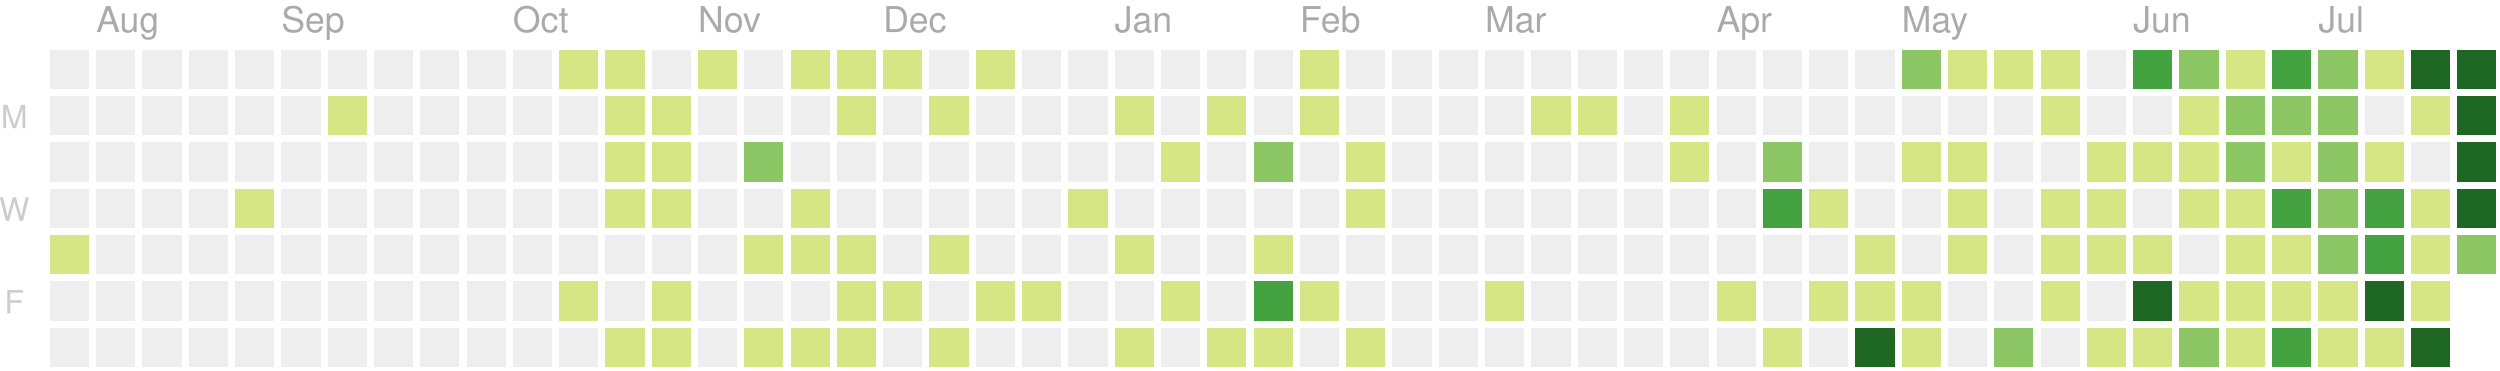
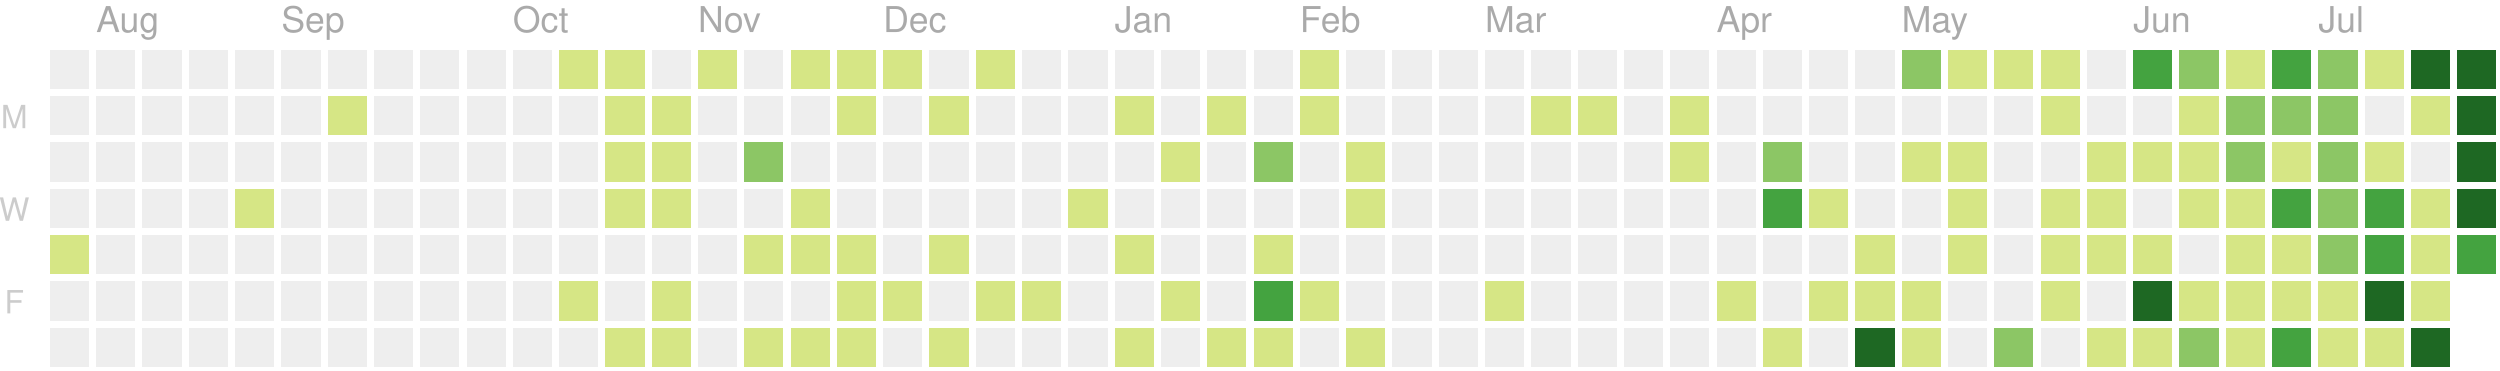
<svg xmlns="http://www.w3.org/2000/svg" version="1.1" width="702" height="104">
  <rect style="fill:#eeeeee;shape-rendering:crispedges;" data-score="0" data-date="2019-07-28" x="14" y="14" width="11" height="11" />
  <rect style="fill:#eeeeee;shape-rendering:crispedges;" data-score="0" data-date="2019-08-04" x="27" y="14" width="11" height="11" />
  <rect style="fill:#eeeeee;shape-rendering:crispedges;" data-score="0" data-date="2019-08-11" x="40" y="14" width="11" height="11" />
  <rect style="fill:#eeeeee;shape-rendering:crispedges;" data-score="0" data-date="2019-08-18" x="53" y="14" width="11" height="11" />
  <rect style="fill:#eeeeee;shape-rendering:crispedges;" data-score="0" data-date="2019-08-25" x="66" y="14" width="11" height="11" />
  <rect style="fill:#eeeeee;shape-rendering:crispedges;" data-score="0" data-date="2019-09-01" x="79" y="14" width="11" height="11" />
  <rect style="fill:#eeeeee;shape-rendering:crispedges;" data-score="0" data-date="2019-09-08" x="92" y="14" width="11" height="11" />
  <rect style="fill:#eeeeee;shape-rendering:crispedges;" data-score="0" data-date="2019-09-15" x="105" y="14" width="11" height="11" />
  <rect style="fill:#eeeeee;shape-rendering:crispedges;" data-score="0" data-date="2019-09-22" x="118" y="14" width="11" height="11" />
  <rect style="fill:#eeeeee;shape-rendering:crispedges;" data-score="0" data-date="2019-09-29" x="131" y="14" width="11" height="11" />
  <rect style="fill:#eeeeee;shape-rendering:crispedges;" data-score="0" data-date="2019-10-06" x="144" y="14" width="11" height="11" />
  <rect style="fill:#d6e685;shape-rendering:crispedges;" data-score="7" data-date="2019-10-13" x="157" y="14" width="11" height="11" />
  <rect style="fill:#d6e685;shape-rendering:crispedges;" data-score="2" data-date="2019-10-20" x="170" y="14" width="11" height="11" />
  <rect style="fill:#eeeeee;shape-rendering:crispedges;" data-score="0" data-date="2019-10-27" x="183" y="14" width="11" height="11" />
  <rect style="fill:#d6e685;shape-rendering:crispedges;" data-score="5" data-date="2019-11-03" x="196" y="14" width="11" height="11" />
  <rect style="fill:#eeeeee;shape-rendering:crispedges;" data-score="0" data-date="2019-11-10" x="209" y="14" width="11" height="11" />
  <rect style="fill:#d6e685;shape-rendering:crispedges;" data-score="8" data-date="2019-11-17" x="222" y="14" width="11" height="11" />
  <rect style="fill:#d6e685;shape-rendering:crispedges;" data-score="6" data-date="2019-11-24" x="235" y="14" width="11" height="11" />
  <rect style="fill:#d6e685;shape-rendering:crispedges;" data-score="4" data-date="2019-12-01" x="248" y="14" width="11" height="11" />
  <rect style="fill:#eeeeee;shape-rendering:crispedges;" data-score="0" data-date="2019-12-08" x="261" y="14" width="11" height="11" />
  <rect style="fill:#d6e685;shape-rendering:crispedges;" data-score="1" data-date="2019-12-15" x="274" y="14" width="11" height="11" />
  <rect style="fill:#eeeeee;shape-rendering:crispedges;" data-score="0" data-date="2019-12-22" x="287" y="14" width="11" height="11" />
  <rect style="fill:#eeeeee;shape-rendering:crispedges;" data-score="0" data-date="2019-12-29" x="300" y="14" width="11" height="11" />
  <rect style="fill:#eeeeee;shape-rendering:crispedges;" data-score="0" data-date="2020-01-05" x="313" y="14" width="11" height="11" />
  <rect style="fill:#eeeeee;shape-rendering:crispedges;" data-score="0" data-date="2020-01-12" x="326" y="14" width="11" height="11" />
  <rect style="fill:#eeeeee;shape-rendering:crispedges;" data-score="0" data-date="2020-01-19" x="339" y="14" width="11" height="11" />
  <rect style="fill:#eeeeee;shape-rendering:crispedges;" data-score="0" data-date="2020-01-26" x="352" y="14" width="11" height="11" />
  <rect style="fill:#d6e685;shape-rendering:crispedges;" data-score="2" data-date="2020-02-02" x="365" y="14" width="11" height="11" />
  <rect style="fill:#eeeeee;shape-rendering:crispedges;" data-score="0" data-date="2020-02-09" x="378" y="14" width="11" height="11" />
  <rect style="fill:#eeeeee;shape-rendering:crispedges;" data-score="0" data-date="2020-02-16" x="391" y="14" width="11" height="11" />
  <rect style="fill:#eeeeee;shape-rendering:crispedges;" data-score="0" data-date="2020-02-23" x="404" y="14" width="11" height="11" />
  <rect style="fill:#eeeeee;shape-rendering:crispedges;" data-score="0" data-date="2020-03-01" x="417" y="14" width="11" height="11" />
  <rect style="fill:#eeeeee;shape-rendering:crispedges;" data-score="0" data-date="2020-03-08" x="430" y="14" width="11" height="11" />
  <rect style="fill:#eeeeee;shape-rendering:crispedges;" data-score="0" data-date="2020-03-15" x="443" y="14" width="11" height="11" />
  <rect style="fill:#eeeeee;shape-rendering:crispedges;" data-score="0" data-date="2020-03-22" x="456" y="14" width="11" height="11" />
  <rect style="fill:#eeeeee;shape-rendering:crispedges;" data-score="0" data-date="2020-03-29" x="469" y="14" width="11" height="11" />
  <rect style="fill:#eeeeee;shape-rendering:crispedges;" data-score="0" data-date="2020-04-05" x="482" y="14" width="11" height="11" />
  <rect style="fill:#eeeeee;shape-rendering:crispedges;" data-score="0" data-date="2020-04-12" x="495" y="14" width="11" height="11" />
  <rect style="fill:#eeeeee;shape-rendering:crispedges;" data-score="0" data-date="2020-04-19" x="508" y="14" width="11" height="11" />
  <rect style="fill:#eeeeee;shape-rendering:crispedges;" data-score="0" data-date="2020-04-26" x="521" y="14" width="11" height="11" />
  <rect style="fill:#8cc665;shape-rendering:crispedges;" data-score="20" data-date="2020-05-03" x="534" y="14" width="11" height="11" />
  <rect style="fill:#d6e685;shape-rendering:crispedges;" data-score="4" data-date="2020-05-10" x="547" y="14" width="11" height="11" />
  <rect style="fill:#d6e685;shape-rendering:crispedges;" data-score="4" data-date="2020-05-17" x="560" y="14" width="11" height="11" />
  <rect style="fill:#d6e685;shape-rendering:crispedges;" data-score="3" data-date="2020-05-24" x="573" y="14" width="11" height="11" />
  <rect style="fill:#eeeeee;shape-rendering:crispedges;" data-score="0" data-date="2020-05-31" x="586" y="14" width="11" height="11" />
  <rect style="fill:#44a340;shape-rendering:crispedges;" data-score="25" data-date="2020-06-07" x="599" y="14" width="11" height="11" />
  <rect style="fill:#8cc665;shape-rendering:crispedges;" data-score="20" data-date="2020-06-14" x="612" y="14" width="11" height="11" />
  <rect style="fill:#d6e685;shape-rendering:crispedges;" data-score="8" data-date="2020-06-21" x="625" y="14" width="11" height="11" />
  <rect style="fill:#44a340;shape-rendering:crispedges;" data-score="28" data-date="2020-06-28" x="638" y="14" width="11" height="11" />
  <rect style="fill:#8cc665;shape-rendering:crispedges;" data-score="20" data-date="2020-07-05" x="651" y="14" width="11" height="11" />
  <rect style="fill:#d6e685;shape-rendering:crispedges;" data-score="3" data-date="2020-07-12" x="664" y="14" width="11" height="11" />
  <rect style="fill:#1e6823;shape-rendering:crispedges;" data-score="45" data-date="2020-07-19" x="677" y="14" width="11" height="11" />
  <rect style="fill:#1e6823;shape-rendering:crispedges;" data-score="84" data-date="2020-07-26" x="690" y="14" width="11" height="11" />
  <rect style="fill:#eeeeee;shape-rendering:crispedges;" data-score="0" data-date="2019-07-29" x="14" y="27" width="11" height="11" />
  <rect style="fill:#eeeeee;shape-rendering:crispedges;" data-score="0" data-date="2019-08-05" x="27" y="27" width="11" height="11" />
  <rect style="fill:#eeeeee;shape-rendering:crispedges;" data-score="0" data-date="2019-08-12" x="40" y="27" width="11" height="11" />
  <rect style="fill:#eeeeee;shape-rendering:crispedges;" data-score="0" data-date="2019-08-19" x="53" y="27" width="11" height="11" />
  <rect style="fill:#eeeeee;shape-rendering:crispedges;" data-score="0" data-date="2019-08-26" x="66" y="27" width="11" height="11" />
  <rect style="fill:#eeeeee;shape-rendering:crispedges;" data-score="0" data-date="2019-09-02" x="79" y="27" width="11" height="11" />
  <rect style="fill:#d6e685;shape-rendering:crispedges;" data-score="1" data-date="2019-09-09" x="92" y="27" width="11" height="11" />
  <rect style="fill:#eeeeee;shape-rendering:crispedges;" data-score="0" data-date="2019-09-16" x="105" y="27" width="11" height="11" />
  <rect style="fill:#eeeeee;shape-rendering:crispedges;" data-score="0" data-date="2019-09-23" x="118" y="27" width="11" height="11" />
  <rect style="fill:#eeeeee;shape-rendering:crispedges;" data-score="0" data-date="2019-09-30" x="131" y="27" width="11" height="11" />
  <rect style="fill:#eeeeee;shape-rendering:crispedges;" data-score="0" data-date="2019-10-07" x="144" y="27" width="11" height="11" />
  <rect style="fill:#eeeeee;shape-rendering:crispedges;" data-score="0" data-date="2019-10-14" x="157" y="27" width="11" height="11" />
  <rect style="fill:#d6e685;shape-rendering:crispedges;" data-score="4" data-date="2019-10-21" x="170" y="27" width="11" height="11" />
  <rect style="fill:#d6e685;shape-rendering:crispedges;" data-score="3" data-date="2019-10-28" x="183" y="27" width="11" height="11" />
  <rect style="fill:#eeeeee;shape-rendering:crispedges;" data-score="0" data-date="2019-11-04" x="196" y="27" width="11" height="11" />
  <rect style="fill:#eeeeee;shape-rendering:crispedges;" data-score="0" data-date="2019-11-11" x="209" y="27" width="11" height="11" />
  <rect style="fill:#eeeeee;shape-rendering:crispedges;" data-score="0" data-date="2019-11-18" x="222" y="27" width="11" height="11" />
  <rect style="fill:#d6e685;shape-rendering:crispedges;" data-score="1" data-date="2019-11-25" x="235" y="27" width="11" height="11" />
  <rect style="fill:#eeeeee;shape-rendering:crispedges;" data-score="0" data-date="2019-12-02" x="248" y="27" width="11" height="11" />
  <rect style="fill:#d6e685;shape-rendering:crispedges;" data-score="1" data-date="2019-12-09" x="261" y="27" width="11" height="11" />
  <rect style="fill:#eeeeee;shape-rendering:crispedges;" data-score="0" data-date="2019-12-16" x="274" y="27" width="11" height="11" />
  <rect style="fill:#eeeeee;shape-rendering:crispedges;" data-score="0" data-date="2019-12-23" x="287" y="27" width="11" height="11" />
  <rect style="fill:#eeeeee;shape-rendering:crispedges;" data-score="0" data-date="2019-12-30" x="300" y="27" width="11" height="11" />
  <rect style="fill:#d6e685;shape-rendering:crispedges;" data-score="2" data-date="2020-01-06" x="313" y="27" width="11" height="11" />
  <rect style="fill:#eeeeee;shape-rendering:crispedges;" data-score="0" data-date="2020-01-13" x="326" y="27" width="11" height="11" />
  <rect style="fill:#d6e685;shape-rendering:crispedges;" data-score="1" data-date="2020-01-20" x="339" y="27" width="11" height="11" />
  <rect style="fill:#eeeeee;shape-rendering:crispedges;" data-score="0" data-date="2020-01-27" x="352" y="27" width="11" height="11" />
  <rect style="fill:#d6e685;shape-rendering:crispedges;" data-score="10" data-date="2020-02-03" x="365" y="27" width="11" height="11" />
  <rect style="fill:#eeeeee;shape-rendering:crispedges;" data-score="0" data-date="2020-02-10" x="378" y="27" width="11" height="11" />
  <rect style="fill:#eeeeee;shape-rendering:crispedges;" data-score="0" data-date="2020-02-17" x="391" y="27" width="11" height="11" />
  <rect style="fill:#eeeeee;shape-rendering:crispedges;" data-score="0" data-date="2020-02-24" x="404" y="27" width="11" height="11" />
  <rect style="fill:#eeeeee;shape-rendering:crispedges;" data-score="0" data-date="2020-03-02" x="417" y="27" width="11" height="11" />
  <rect style="fill:#d6e685;shape-rendering:crispedges;" data-score="2" data-date="2020-03-09" x="430" y="27" width="11" height="11" />
  <rect style="fill:#d6e685;shape-rendering:crispedges;" data-score="1" data-date="2020-03-16" x="443" y="27" width="11" height="11" />
  <rect style="fill:#eeeeee;shape-rendering:crispedges;" data-score="0" data-date="2020-03-23" x="456" y="27" width="11" height="11" />
  <rect style="fill:#d6e685;shape-rendering:crispedges;" data-score="8" data-date="2020-03-30" x="469" y="27" width="11" height="11" />
  <rect style="fill:#eeeeee;shape-rendering:crispedges;" data-score="0" data-date="2020-04-06" x="482" y="27" width="11" height="11" />
  <rect style="fill:#eeeeee;shape-rendering:crispedges;" data-score="0" data-date="2020-04-13" x="495" y="27" width="11" height="11" />
  <rect style="fill:#eeeeee;shape-rendering:crispedges;" data-score="0" data-date="2020-04-20" x="508" y="27" width="11" height="11" />
  <rect style="fill:#eeeeee;shape-rendering:crispedges;" data-score="0" data-date="2020-04-27" x="521" y="27" width="11" height="11" />
  <rect style="fill:#eeeeee;shape-rendering:crispedges;" data-score="0" data-date="2020-05-04" x="534" y="27" width="11" height="11" />
  <rect style="fill:#eeeeee;shape-rendering:crispedges;" data-score="0" data-date="2020-05-11" x="547" y="27" width="11" height="11" />
  <rect style="fill:#eeeeee;shape-rendering:crispedges;" data-score="0" data-date="2020-05-18" x="560" y="27" width="11" height="11" />
  <rect style="fill:#d6e685;shape-rendering:crispedges;" data-score="3" data-date="2020-05-25" x="573" y="27" width="11" height="11" />
  <rect style="fill:#eeeeee;shape-rendering:crispedges;" data-score="0" data-date="2020-06-01" x="586" y="27" width="11" height="11" />
  <rect style="fill:#eeeeee;shape-rendering:crispedges;" data-score="0" data-date="2020-06-08" x="599" y="27" width="11" height="11" />
  <rect style="fill:#d6e685;shape-rendering:crispedges;" data-score="2" data-date="2020-06-15" x="612" y="27" width="11" height="11" />
  <rect style="fill:#8cc665;shape-rendering:crispedges;" data-score="15" data-date="2020-06-22" x="625" y="27" width="11" height="11" />
  <rect style="fill:#8cc665;shape-rendering:crispedges;" data-score="16" data-date="2020-06-29" x="638" y="27" width="11" height="11" />
  <rect style="fill:#8cc665;shape-rendering:crispedges;" data-score="12" data-date="2020-07-06" x="651" y="27" width="11" height="11" />
  <rect style="fill:#eeeeee;shape-rendering:crispedges;" data-score="0" data-date="2020-07-13" x="664" y="27" width="11" height="11" />
  <rect style="fill:#d6e685;shape-rendering:crispedges;" data-score="8" data-date="2020-07-20" x="677" y="27" width="11" height="11" />
  <rect style="fill:#1e6823;shape-rendering:crispedges;" data-score="107" data-date="2020-07-27" x="690" y="27" width="11" height="11" />
  <rect style="fill:#eeeeee;shape-rendering:crispedges;" data-score="0" data-date="2019-07-30" x="14" y="40" width="11" height="11" />
  <rect style="fill:#eeeeee;shape-rendering:crispedges;" data-score="0" data-date="2019-08-06" x="27" y="40" width="11" height="11" />
  <rect style="fill:#eeeeee;shape-rendering:crispedges;" data-score="0" data-date="2019-08-13" x="40" y="40" width="11" height="11" />
  <rect style="fill:#eeeeee;shape-rendering:crispedges;" data-score="0" data-date="2019-08-20" x="53" y="40" width="11" height="11" />
  <rect style="fill:#eeeeee;shape-rendering:crispedges;" data-score="0" data-date="2019-08-27" x="66" y="40" width="11" height="11" />
  <rect style="fill:#eeeeee;shape-rendering:crispedges;" data-score="0" data-date="2019-09-03" x="79" y="40" width="11" height="11" />
  <rect style="fill:#eeeeee;shape-rendering:crispedges;" data-score="0" data-date="2019-09-10" x="92" y="40" width="11" height="11" />
  <rect style="fill:#eeeeee;shape-rendering:crispedges;" data-score="0" data-date="2019-09-17" x="105" y="40" width="11" height="11" />
  <rect style="fill:#eeeeee;shape-rendering:crispedges;" data-score="0" data-date="2019-09-24" x="118" y="40" width="11" height="11" />
  <rect style="fill:#eeeeee;shape-rendering:crispedges;" data-score="0" data-date="2019-10-01" x="131" y="40" width="11" height="11" />
  <rect style="fill:#eeeeee;shape-rendering:crispedges;" data-score="0" data-date="2019-10-08" x="144" y="40" width="11" height="11" />
  <rect style="fill:#eeeeee;shape-rendering:crispedges;" data-score="0" data-date="2019-10-15" x="157" y="40" width="11" height="11" />
  <rect style="fill:#d6e685;shape-rendering:crispedges;" data-score="2" data-date="2019-10-22" x="170" y="40" width="11" height="11" />
  <rect style="fill:#d6e685;shape-rendering:crispedges;" data-score="9" data-date="2019-10-29" x="183" y="40" width="11" height="11" />
  <rect style="fill:#eeeeee;shape-rendering:crispedges;" data-score="0" data-date="2019-11-05" x="196" y="40" width="11" height="11" />
  <rect style="fill:#8cc665;shape-rendering:crispedges;" data-score="14" data-date="2019-11-12" x="209" y="40" width="11" height="11" />
  <rect style="fill:#eeeeee;shape-rendering:crispedges;" data-score="0" data-date="2019-11-19" x="222" y="40" width="11" height="11" />
  <rect style="fill:#eeeeee;shape-rendering:crispedges;" data-score="0" data-date="2019-11-26" x="235" y="40" width="11" height="11" />
  <rect style="fill:#eeeeee;shape-rendering:crispedges;" data-score="0" data-date="2019-12-03" x="248" y="40" width="11" height="11" />
  <rect style="fill:#eeeeee;shape-rendering:crispedges;" data-score="0" data-date="2019-12-10" x="261" y="40" width="11" height="11" />
  <rect style="fill:#eeeeee;shape-rendering:crispedges;" data-score="0" data-date="2019-12-17" x="274" y="40" width="11" height="11" />
  <rect style="fill:#eeeeee;shape-rendering:crispedges;" data-score="0" data-date="2019-12-24" x="287" y="40" width="11" height="11" />
  <rect style="fill:#eeeeee;shape-rendering:crispedges;" data-score="0" data-date="2019-12-31" x="300" y="40" width="11" height="11" />
  <rect style="fill:#eeeeee;shape-rendering:crispedges;" data-score="0" data-date="2020-01-07" x="313" y="40" width="11" height="11" />
  <rect style="fill:#d6e685;shape-rendering:crispedges;" data-score="1" data-date="2020-01-14" x="326" y="40" width="11" height="11" />
  <rect style="fill:#eeeeee;shape-rendering:crispedges;" data-score="0" data-date="2020-01-21" x="339" y="40" width="11" height="11" />
  <rect style="fill:#8cc665;shape-rendering:crispedges;" data-score="20" data-date="2020-01-28" x="352" y="40" width="11" height="11" />
  <rect style="fill:#eeeeee;shape-rendering:crispedges;" data-score="0" data-date="2020-02-04" x="365" y="40" width="11" height="11" />
  <rect style="fill:#d6e685;shape-rendering:crispedges;" data-score="2" data-date="2020-02-11" x="378" y="40" width="11" height="11" />
  <rect style="fill:#eeeeee;shape-rendering:crispedges;" data-score="0" data-date="2020-02-18" x="391" y="40" width="11" height="11" />
  <rect style="fill:#eeeeee;shape-rendering:crispedges;" data-score="0" data-date="2020-02-25" x="404" y="40" width="11" height="11" />
  <rect style="fill:#eeeeee;shape-rendering:crispedges;" data-score="0" data-date="2020-03-03" x="417" y="40" width="11" height="11" />
  <rect style="fill:#eeeeee;shape-rendering:crispedges;" data-score="0" data-date="2020-03-10" x="430" y="40" width="11" height="11" />
  <rect style="fill:#eeeeee;shape-rendering:crispedges;" data-score="0" data-date="2020-03-17" x="443" y="40" width="11" height="11" />
  <rect style="fill:#eeeeee;shape-rendering:crispedges;" data-score="0" data-date="2020-03-24" x="456" y="40" width="11" height="11" />
  <rect style="fill:#d6e685;shape-rendering:crispedges;" data-score="3" data-date="2020-03-31" x="469" y="40" width="11" height="11" />
  <rect style="fill:#eeeeee;shape-rendering:crispedges;" data-score="0" data-date="2020-04-07" x="482" y="40" width="11" height="11" />
  <rect style="fill:#8cc665;shape-rendering:crispedges;" data-score="14" data-date="2020-04-14" x="495" y="40" width="11" height="11" />
  <rect style="fill:#eeeeee;shape-rendering:crispedges;" data-score="0" data-date="2020-04-21" x="508" y="40" width="11" height="11" />
  <rect style="fill:#eeeeee;shape-rendering:crispedges;" data-score="0" data-date="2020-04-28" x="521" y="40" width="11" height="11" />
  <rect style="fill:#d6e685;shape-rendering:crispedges;" data-score="3" data-date="2020-05-05" x="534" y="40" width="11" height="11" />
  <rect style="fill:#d6e685;shape-rendering:crispedges;" data-score="2" data-date="2020-05-12" x="547" y="40" width="11" height="11" />
  <rect style="fill:#eeeeee;shape-rendering:crispedges;" data-score="0" data-date="2020-05-19" x="560" y="40" width="11" height="11" />
  <rect style="fill:#eeeeee;shape-rendering:crispedges;" data-score="0" data-date="2020-05-26" x="573" y="40" width="11" height="11" />
  <rect style="fill:#d6e685;shape-rendering:crispedges;" data-score="2" data-date="2020-06-02" x="586" y="40" width="11" height="11" />
  <rect style="fill:#d6e685;shape-rendering:crispedges;" data-score="4" data-date="2020-06-09" x="599" y="40" width="11" height="11" />
  <rect style="fill:#d6e685;shape-rendering:crispedges;" data-score="9" data-date="2020-06-16" x="612" y="40" width="11" height="11" />
  <rect style="fill:#8cc665;shape-rendering:crispedges;" data-score="16" data-date="2020-06-23" x="625" y="40" width="11" height="11" />
  <rect style="fill:#d6e685;shape-rendering:crispedges;" data-score="7" data-date="2020-06-30" x="638" y="40" width="11" height="11" />
  <rect style="fill:#8cc665;shape-rendering:crispedges;" data-score="17" data-date="2020-07-07" x="651" y="40" width="11" height="11" />
  <rect style="fill:#d6e685;shape-rendering:crispedges;" data-score="4" data-date="2020-07-14" x="664" y="40" width="11" height="11" />
  <rect style="fill:#eeeeee;shape-rendering:crispedges;" data-score="0" data-date="2020-07-21" x="677" y="40" width="11" height="11" />
  <rect style="fill:#1e6823;shape-rendering:crispedges;" data-score="84" data-date="2020-07-28" x="690" y="40" width="11" height="11" />
  <rect style="fill:#eeeeee;shape-rendering:crispedges;" data-score="0" data-date="2019-07-31" x="14" y="53" width="11" height="11" />
  <rect style="fill:#eeeeee;shape-rendering:crispedges;" data-score="0" data-date="2019-08-07" x="27" y="53" width="11" height="11" />
  <rect style="fill:#eeeeee;shape-rendering:crispedges;" data-score="0" data-date="2019-08-14" x="40" y="53" width="11" height="11" />
  <rect style="fill:#eeeeee;shape-rendering:crispedges;" data-score="0" data-date="2019-08-21" x="53" y="53" width="11" height="11" />
  <rect style="fill:#d6e685;shape-rendering:crispedges;" data-score="1" data-date="2019-08-28" x="66" y="53" width="11" height="11" />
  <rect style="fill:#eeeeee;shape-rendering:crispedges;" data-score="0" data-date="2019-09-04" x="79" y="53" width="11" height="11" />
  <rect style="fill:#eeeeee;shape-rendering:crispedges;" data-score="0" data-date="2019-09-11" x="92" y="53" width="11" height="11" />
  <rect style="fill:#eeeeee;shape-rendering:crispedges;" data-score="0" data-date="2019-09-18" x="105" y="53" width="11" height="11" />
  <rect style="fill:#eeeeee;shape-rendering:crispedges;" data-score="0" data-date="2019-09-25" x="118" y="53" width="11" height="11" />
  <rect style="fill:#eeeeee;shape-rendering:crispedges;" data-score="0" data-date="2019-10-02" x="131" y="53" width="11" height="11" />
  <rect style="fill:#eeeeee;shape-rendering:crispedges;" data-score="0" data-date="2019-10-09" x="144" y="53" width="11" height="11" />
  <rect style="fill:#eeeeee;shape-rendering:crispedges;" data-score="0" data-date="2019-10-16" x="157" y="53" width="11" height="11" />
  <rect style="fill:#d6e685;shape-rendering:crispedges;" data-score="7" data-date="2019-10-23" x="170" y="53" width="11" height="11" />
  <rect style="fill:#d6e685;shape-rendering:crispedges;" data-score="1" data-date="2019-10-30" x="183" y="53" width="11" height="11" />
  <rect style="fill:#eeeeee;shape-rendering:crispedges;" data-score="0" data-date="2019-11-06" x="196" y="53" width="11" height="11" />
  <rect style="fill:#eeeeee;shape-rendering:crispedges;" data-score="0" data-date="2019-11-13" x="209" y="53" width="11" height="11" />
  <rect style="fill:#d6e685;shape-rendering:crispedges;" data-score="7" data-date="2019-11-20" x="222" y="53" width="11" height="11" />
  <rect style="fill:#eeeeee;shape-rendering:crispedges;" data-score="0" data-date="2019-11-27" x="235" y="53" width="11" height="11" />
  <rect style="fill:#eeeeee;shape-rendering:crispedges;" data-score="0" data-date="2019-12-04" x="248" y="53" width="11" height="11" />
  <rect style="fill:#eeeeee;shape-rendering:crispedges;" data-score="0" data-date="2019-12-11" x="261" y="53" width="11" height="11" />
  <rect style="fill:#eeeeee;shape-rendering:crispedges;" data-score="0" data-date="2019-12-18" x="274" y="53" width="11" height="11" />
  <rect style="fill:#eeeeee;shape-rendering:crispedges;" data-score="0" data-date="2019-12-25" x="287" y="53" width="11" height="11" />
  <rect style="fill:#d6e685;shape-rendering:crispedges;" data-score="1" data-date="2020-01-01" x="300" y="53" width="11" height="11" />
  <rect style="fill:#eeeeee;shape-rendering:crispedges;" data-score="0" data-date="2020-01-08" x="313" y="53" width="11" height="11" />
  <rect style="fill:#eeeeee;shape-rendering:crispedges;" data-score="0" data-date="2020-01-15" x="326" y="53" width="11" height="11" />
  <rect style="fill:#eeeeee;shape-rendering:crispedges;" data-score="0" data-date="2020-01-22" x="339" y="53" width="11" height="11" />
  <rect style="fill:#eeeeee;shape-rendering:crispedges;" data-score="0" data-date="2020-01-29" x="352" y="53" width="11" height="11" />
  <rect style="fill:#eeeeee;shape-rendering:crispedges;" data-score="0" data-date="2020-02-05" x="365" y="53" width="11" height="11" />
  <rect style="fill:#d6e685;shape-rendering:crispedges;" data-score="3" data-date="2020-02-12" x="378" y="53" width="11" height="11" />
  <rect style="fill:#eeeeee;shape-rendering:crispedges;" data-score="0" data-date="2020-02-19" x="391" y="53" width="11" height="11" />
  <rect style="fill:#eeeeee;shape-rendering:crispedges;" data-score="0" data-date="2020-02-26" x="404" y="53" width="11" height="11" />
  <rect style="fill:#eeeeee;shape-rendering:crispedges;" data-score="0" data-date="2020-03-04" x="417" y="53" width="11" height="11" />
  <rect style="fill:#eeeeee;shape-rendering:crispedges;" data-score="0" data-date="2020-03-11" x="430" y="53" width="11" height="11" />
  <rect style="fill:#eeeeee;shape-rendering:crispedges;" data-score="0" data-date="2020-03-18" x="443" y="53" width="11" height="11" />
  <rect style="fill:#eeeeee;shape-rendering:crispedges;" data-score="0" data-date="2020-03-25" x="456" y="53" width="11" height="11" />
  <rect style="fill:#eeeeee;shape-rendering:crispedges;" data-score="0" data-date="2020-04-01" x="469" y="53" width="11" height="11" />
  <rect style="fill:#eeeeee;shape-rendering:crispedges;" data-score="0" data-date="2020-04-08" x="482" y="53" width="11" height="11" />
  <rect style="fill:#44a340;shape-rendering:crispedges;" data-score="30" data-date="2020-04-15" x="495" y="53" width="11" height="11" />
  <rect style="fill:#d6e685;shape-rendering:crispedges;" data-score="1" data-date="2020-04-22" x="508" y="53" width="11" height="11" />
  <rect style="fill:#eeeeee;shape-rendering:crispedges;" data-score="0" data-date="2020-04-29" x="521" y="53" width="11" height="11" />
  <rect style="fill:#eeeeee;shape-rendering:crispedges;" data-score="0" data-date="2020-05-06" x="534" y="53" width="11" height="11" />
  <rect style="fill:#d6e685;shape-rendering:crispedges;" data-score="3" data-date="2020-05-13" x="547" y="53" width="11" height="11" />
  <rect style="fill:#eeeeee;shape-rendering:crispedges;" data-score="0" data-date="2020-05-20" x="560" y="53" width="11" height="11" />
  <rect style="fill:#d6e685;shape-rendering:crispedges;" data-score="1" data-date="2020-05-27" x="573" y="53" width="11" height="11" />
  <rect style="fill:#d6e685;shape-rendering:crispedges;" data-score="2" data-date="2020-06-03" x="586" y="53" width="11" height="11" />
  <rect style="fill:#eeeeee;shape-rendering:crispedges;" data-score="0" data-date="2020-06-10" x="599" y="53" width="11" height="11" />
  <rect style="fill:#d6e685;shape-rendering:crispedges;" data-score="5" data-date="2020-06-17" x="612" y="53" width="11" height="11" />
  <rect style="fill:#d6e685;shape-rendering:crispedges;" data-score="2" data-date="2020-06-24" x="625" y="53" width="11" height="11" />
  <rect style="fill:#44a340;shape-rendering:crispedges;" data-score="32" data-date="2020-07-01" x="638" y="53" width="11" height="11" />
  <rect style="fill:#8cc665;shape-rendering:crispedges;" data-score="14" data-date="2020-07-08" x="651" y="53" width="11" height="11" />
  <rect style="fill:#44a340;shape-rendering:crispedges;" data-score="26" data-date="2020-07-15" x="664" y="53" width="11" height="11" />
  <rect style="fill:#d6e685;shape-rendering:crispedges;" data-score="2" data-date="2020-07-22" x="677" y="53" width="11" height="11" />
  <rect style="fill:#1e6823;shape-rendering:crispedges;" data-score="45" data-date="2020-07-29" x="690" y="53" width="11" height="11" />
  <rect style="fill:#d6e685;shape-rendering:crispedges;" data-score="5" data-date="2019-08-01" x="14" y="66" width="11" height="11" />
  <rect style="fill:#eeeeee;shape-rendering:crispedges;" data-score="0" data-date="2019-08-08" x="27" y="66" width="11" height="11" />
  <rect style="fill:#eeeeee;shape-rendering:crispedges;" data-score="0" data-date="2019-08-15" x="40" y="66" width="11" height="11" />
  <rect style="fill:#eeeeee;shape-rendering:crispedges;" data-score="0" data-date="2019-08-22" x="53" y="66" width="11" height="11" />
  <rect style="fill:#eeeeee;shape-rendering:crispedges;" data-score="0" data-date="2019-08-29" x="66" y="66" width="11" height="11" />
  <rect style="fill:#eeeeee;shape-rendering:crispedges;" data-score="0" data-date="2019-09-05" x="79" y="66" width="11" height="11" />
  <rect style="fill:#eeeeee;shape-rendering:crispedges;" data-score="0" data-date="2019-09-12" x="92" y="66" width="11" height="11" />
  <rect style="fill:#eeeeee;shape-rendering:crispedges;" data-score="0" data-date="2019-09-19" x="105" y="66" width="11" height="11" />
  <rect style="fill:#eeeeee;shape-rendering:crispedges;" data-score="0" data-date="2019-09-26" x="118" y="66" width="11" height="11" />
  <rect style="fill:#eeeeee;shape-rendering:crispedges;" data-score="0" data-date="2019-10-03" x="131" y="66" width="11" height="11" />
  <rect style="fill:#eeeeee;shape-rendering:crispedges;" data-score="0" data-date="2019-10-10" x="144" y="66" width="11" height="11" />
  <rect style="fill:#eeeeee;shape-rendering:crispedges;" data-score="0" data-date="2019-10-17" x="157" y="66" width="11" height="11" />
  <rect style="fill:#eeeeee;shape-rendering:crispedges;" data-score="0" data-date="2019-10-24" x="170" y="66" width="11" height="11" />
  <rect style="fill:#eeeeee;shape-rendering:crispedges;" data-score="0" data-date="2019-10-31" x="183" y="66" width="11" height="11" />
  <rect style="fill:#eeeeee;shape-rendering:crispedges;" data-score="0" data-date="2019-11-07" x="196" y="66" width="11" height="11" />
  <rect style="fill:#d6e685;shape-rendering:crispedges;" data-score="1" data-date="2019-11-14" x="209" y="66" width="11" height="11" />
  <rect style="fill:#d6e685;shape-rendering:crispedges;" data-score="2" data-date="2019-11-21" x="222" y="66" width="11" height="11" />
  <rect style="fill:#d6e685;shape-rendering:crispedges;" data-score="1" data-date="2019-11-28" x="235" y="66" width="11" height="11" />
  <rect style="fill:#eeeeee;shape-rendering:crispedges;" data-score="0" data-date="2019-12-05" x="248" y="66" width="11" height="11" />
  <rect style="fill:#d6e685;shape-rendering:crispedges;" data-score="1" data-date="2019-12-12" x="261" y="66" width="11" height="11" />
  <rect style="fill:#eeeeee;shape-rendering:crispedges;" data-score="0" data-date="2019-12-19" x="274" y="66" width="11" height="11" />
  <rect style="fill:#eeeeee;shape-rendering:crispedges;" data-score="0" data-date="2019-12-26" x="287" y="66" width="11" height="11" />
  <rect style="fill:#eeeeee;shape-rendering:crispedges;" data-score="0" data-date="2020-01-02" x="300" y="66" width="11" height="11" />
  <rect style="fill:#d6e685;shape-rendering:crispedges;" data-score="1" data-date="2020-01-09" x="313" y="66" width="11" height="11" />
  <rect style="fill:#eeeeee;shape-rendering:crispedges;" data-score="0" data-date="2020-01-16" x="326" y="66" width="11" height="11" />
  <rect style="fill:#eeeeee;shape-rendering:crispedges;" data-score="0" data-date="2020-01-23" x="339" y="66" width="11" height="11" />
  <rect style="fill:#d6e685;shape-rendering:crispedges;" data-score="8" data-date="2020-01-30" x="352" y="66" width="11" height="11" />
  <rect style="fill:#eeeeee;shape-rendering:crispedges;" data-score="0" data-date="2020-02-06" x="365" y="66" width="11" height="11" />
  <rect style="fill:#eeeeee;shape-rendering:crispedges;" data-score="0" data-date="2020-02-13" x="378" y="66" width="11" height="11" />
  <rect style="fill:#eeeeee;shape-rendering:crispedges;" data-score="0" data-date="2020-02-20" x="391" y="66" width="11" height="11" />
  <rect style="fill:#eeeeee;shape-rendering:crispedges;" data-score="0" data-date="2020-02-27" x="404" y="66" width="11" height="11" />
  <rect style="fill:#eeeeee;shape-rendering:crispedges;" data-score="0" data-date="2020-03-05" x="417" y="66" width="11" height="11" />
  <rect style="fill:#eeeeee;shape-rendering:crispedges;" data-score="0" data-date="2020-03-12" x="430" y="66" width="11" height="11" />
  <rect style="fill:#eeeeee;shape-rendering:crispedges;" data-score="0" data-date="2020-03-19" x="443" y="66" width="11" height="11" />
  <rect style="fill:#eeeeee;shape-rendering:crispedges;" data-score="0" data-date="2020-03-26" x="456" y="66" width="11" height="11" />
  <rect style="fill:#eeeeee;shape-rendering:crispedges;" data-score="0" data-date="2020-04-02" x="469" y="66" width="11" height="11" />
  <rect style="fill:#eeeeee;shape-rendering:crispedges;" data-score="0" data-date="2020-04-09" x="482" y="66" width="11" height="11" />
  <rect style="fill:#eeeeee;shape-rendering:crispedges;" data-score="0" data-date="2020-04-16" x="495" y="66" width="11" height="11" />
  <rect style="fill:#eeeeee;shape-rendering:crispedges;" data-score="0" data-date="2020-04-23" x="508" y="66" width="11" height="11" />
  <rect style="fill:#d6e685;shape-rendering:crispedges;" data-score="1" data-date="2020-04-30" x="521" y="66" width="11" height="11" />
  <rect style="fill:#eeeeee;shape-rendering:crispedges;" data-score="0" data-date="2020-05-07" x="534" y="66" width="11" height="11" />
  <rect style="fill:#d6e685;shape-rendering:crispedges;" data-score="8" data-date="2020-05-14" x="547" y="66" width="11" height="11" />
  <rect style="fill:#eeeeee;shape-rendering:crispedges;" data-score="0" data-date="2020-05-21" x="560" y="66" width="11" height="11" />
  <rect style="fill:#d6e685;shape-rendering:crispedges;" data-score="4" data-date="2020-05-28" x="573" y="66" width="11" height="11" />
  <rect style="fill:#d6e685;shape-rendering:crispedges;" data-score="3" data-date="2020-06-04" x="586" y="66" width="11" height="11" />
  <rect style="fill:#d6e685;shape-rendering:crispedges;" data-score="1" data-date="2020-06-11" x="599" y="66" width="11" height="11" />
  <rect style="fill:#eeeeee;shape-rendering:crispedges;" data-score="0" data-date="2020-06-18" x="612" y="66" width="11" height="11" />
  <rect style="fill:#d6e685;shape-rendering:crispedges;" data-score="3" data-date="2020-06-25" x="625" y="66" width="11" height="11" />
  <rect style="fill:#d6e685;shape-rendering:crispedges;" data-score="9" data-date="2020-07-02" x="638" y="66" width="11" height="11" />
  <rect style="fill:#8cc665;shape-rendering:crispedges;" data-score="17" data-date="2020-07-09" x="651" y="66" width="11" height="11" />
  <rect style="fill:#44a340;shape-rendering:crispedges;" data-score="27" data-date="2020-07-16" x="664" y="66" width="11" height="11" />
  <rect style="fill:#d6e685;shape-rendering:crispedges;" data-score="3" data-date="2020-07-23" x="677" y="66" width="11" height="11" />
-   <rect style="fill:#8cc665;shape-rendering:crispedges;" data-score="21" data-date="2020-07-30" x="690" y="66" width="11" height="11" />
+   <rect style="fill:#44a340;shape-rendering:crispedges;" data-score="27" data-date="2020-07-30" x="690" y="66" width="11" height="11" />
  <rect style="fill:#eeeeee;shape-rendering:crispedges;" data-score="0" data-date="2019-08-02" x="14" y="79" width="11" height="11" />
  <rect style="fill:#eeeeee;shape-rendering:crispedges;" data-score="0" data-date="2019-08-09" x="27" y="79" width="11" height="11" />
  <rect style="fill:#eeeeee;shape-rendering:crispedges;" data-score="0" data-date="2019-08-16" x="40" y="79" width="11" height="11" />
  <rect style="fill:#eeeeee;shape-rendering:crispedges;" data-score="0" data-date="2019-08-23" x="53" y="79" width="11" height="11" />
  <rect style="fill:#eeeeee;shape-rendering:crispedges;" data-score="0" data-date="2019-08-30" x="66" y="79" width="11" height="11" />
  <rect style="fill:#eeeeee;shape-rendering:crispedges;" data-score="0" data-date="2019-09-06" x="79" y="79" width="11" height="11" />
  <rect style="fill:#eeeeee;shape-rendering:crispedges;" data-score="0" data-date="2019-09-13" x="92" y="79" width="11" height="11" />
  <rect style="fill:#eeeeee;shape-rendering:crispedges;" data-score="0" data-date="2019-09-20" x="105" y="79" width="11" height="11" />
  <rect style="fill:#eeeeee;shape-rendering:crispedges;" data-score="0" data-date="2019-09-27" x="118" y="79" width="11" height="11" />
  <rect style="fill:#eeeeee;shape-rendering:crispedges;" data-score="0" data-date="2019-10-04" x="131" y="79" width="11" height="11" />
  <rect style="fill:#eeeeee;shape-rendering:crispedges;" data-score="0" data-date="2019-10-11" x="144" y="79" width="11" height="11" />
  <rect style="fill:#d6e685;shape-rendering:crispedges;" data-score="9" data-date="2019-10-18" x="157" y="79" width="11" height="11" />
  <rect style="fill:#eeeeee;shape-rendering:crispedges;" data-score="0" data-date="2019-10-25" x="170" y="79" width="11" height="11" />
  <rect style="fill:#d6e685;shape-rendering:crispedges;" data-score="3" data-date="2019-11-01" x="183" y="79" width="11" height="11" />
  <rect style="fill:#eeeeee;shape-rendering:crispedges;" data-score="0" data-date="2019-11-08" x="196" y="79" width="11" height="11" />
  <rect style="fill:#eeeeee;shape-rendering:crispedges;" data-score="0" data-date="2019-11-15" x="209" y="79" width="11" height="11" />
  <rect style="fill:#eeeeee;shape-rendering:crispedges;" data-score="0" data-date="2019-11-22" x="222" y="79" width="11" height="11" />
  <rect style="fill:#d6e685;shape-rendering:crispedges;" data-score="4" data-date="2019-11-29" x="235" y="79" width="11" height="11" />
  <rect style="fill:#d6e685;shape-rendering:crispedges;" data-score="2" data-date="2019-12-06" x="248" y="79" width="11" height="11" />
  <rect style="fill:#eeeeee;shape-rendering:crispedges;" data-score="0" data-date="2019-12-13" x="261" y="79" width="11" height="11" />
  <rect style="fill:#d6e685;shape-rendering:crispedges;" data-score="1" data-date="2019-12-20" x="274" y="79" width="11" height="11" />
  <rect style="fill:#d6e685;shape-rendering:crispedges;" data-score="5" data-date="2019-12-27" x="287" y="79" width="11" height="11" />
  <rect style="fill:#eeeeee;shape-rendering:crispedges;" data-score="0" data-date="2020-01-03" x="300" y="79" width="11" height="11" />
  <rect style="fill:#eeeeee;shape-rendering:crispedges;" data-score="0" data-date="2020-01-10" x="313" y="79" width="11" height="11" />
  <rect style="fill:#d6e685;shape-rendering:crispedges;" data-score="1" data-date="2020-01-17" x="326" y="79" width="11" height="11" />
  <rect style="fill:#eeeeee;shape-rendering:crispedges;" data-score="0" data-date="2020-01-24" x="339" y="79" width="11" height="11" />
  <rect style="fill:#44a340;shape-rendering:crispedges;" data-score="26" data-date="2020-01-31" x="352" y="79" width="11" height="11" />
  <rect style="fill:#d6e685;shape-rendering:crispedges;" data-score="2" data-date="2020-02-07" x="365" y="79" width="11" height="11" />
  <rect style="fill:#eeeeee;shape-rendering:crispedges;" data-score="0" data-date="2020-02-14" x="378" y="79" width="11" height="11" />
  <rect style="fill:#eeeeee;shape-rendering:crispedges;" data-score="0" data-date="2020-02-21" x="391" y="79" width="11" height="11" />
  <rect style="fill:#eeeeee;shape-rendering:crispedges;" data-score="0" data-date="2020-02-28" x="404" y="79" width="11" height="11" />
  <rect style="fill:#d6e685;shape-rendering:crispedges;" data-score="1" data-date="2020-03-06" x="417" y="79" width="11" height="11" />
  <rect style="fill:#eeeeee;shape-rendering:crispedges;" data-score="0" data-date="2020-03-13" x="430" y="79" width="11" height="11" />
  <rect style="fill:#eeeeee;shape-rendering:crispedges;" data-score="0" data-date="2020-03-20" x="443" y="79" width="11" height="11" />
  <rect style="fill:#eeeeee;shape-rendering:crispedges;" data-score="0" data-date="2020-03-27" x="456" y="79" width="11" height="11" />
  <rect style="fill:#eeeeee;shape-rendering:crispedges;" data-score="0" data-date="2020-04-03" x="469" y="79" width="11" height="11" />
  <rect style="fill:#d6e685;shape-rendering:crispedges;" data-score="8" data-date="2020-04-10" x="482" y="79" width="11" height="11" />
  <rect style="fill:#eeeeee;shape-rendering:crispedges;" data-score="0" data-date="2020-04-17" x="495" y="79" width="11" height="11" />
  <rect style="fill:#d6e685;shape-rendering:crispedges;" data-score="6" data-date="2020-04-24" x="508" y="79" width="11" height="11" />
  <rect style="fill:#d6e685;shape-rendering:crispedges;" data-score="7" data-date="2020-05-01" x="521" y="79" width="11" height="11" />
  <rect style="fill:#d6e685;shape-rendering:crispedges;" data-score="5" data-date="2020-05-08" x="534" y="79" width="11" height="11" />
  <rect style="fill:#eeeeee;shape-rendering:crispedges;" data-score="0" data-date="2020-05-15" x="547" y="79" width="11" height="11" />
  <rect style="fill:#eeeeee;shape-rendering:crispedges;" data-score="0" data-date="2020-05-22" x="560" y="79" width="11" height="11" />
  <rect style="fill:#d6e685;shape-rendering:crispedges;" data-score="1" data-date="2020-05-29" x="573" y="79" width="11" height="11" />
  <rect style="fill:#eeeeee;shape-rendering:crispedges;" data-score="0" data-date="2020-06-05" x="586" y="79" width="11" height="11" />
  <rect style="fill:#1e6823;shape-rendering:crispedges;" data-score="36" data-date="2020-06-12" x="599" y="79" width="11" height="11" />
  <rect style="fill:#d6e685;shape-rendering:crispedges;" data-score="1" data-date="2020-06-19" x="612" y="79" width="11" height="11" />
  <rect style="fill:#d6e685;shape-rendering:crispedges;" data-score="6" data-date="2020-06-26" x="625" y="79" width="11" height="11" />
  <rect style="fill:#d6e685;shape-rendering:crispedges;" data-score="11" data-date="2020-07-03" x="638" y="79" width="11" height="11" />
  <rect style="fill:#d6e685;shape-rendering:crispedges;" data-score="3" data-date="2020-07-10" x="651" y="79" width="11" height="11" />
  <rect style="fill:#1e6823;shape-rendering:crispedges;" data-score="41" data-date="2020-07-17" x="664" y="79" width="11" height="11" />
  <rect style="fill:#d6e685;shape-rendering:crispedges;" data-score="6" data-date="2020-07-24" x="677" y="79" width="11" height="11" />
  <rect style="fill:#eeeeee;shape-rendering:crispedges;" data-score="0" data-date="2019-08-03" x="14" y="92" width="11" height="11" />
  <rect style="fill:#eeeeee;shape-rendering:crispedges;" data-score="0" data-date="2019-08-10" x="27" y="92" width="11" height="11" />
  <rect style="fill:#eeeeee;shape-rendering:crispedges;" data-score="0" data-date="2019-08-17" x="40" y="92" width="11" height="11" />
  <rect style="fill:#eeeeee;shape-rendering:crispedges;" data-score="0" data-date="2019-08-24" x="53" y="92" width="11" height="11" />
  <rect style="fill:#eeeeee;shape-rendering:crispedges;" data-score="0" data-date="2019-08-31" x="66" y="92" width="11" height="11" />
  <rect style="fill:#eeeeee;shape-rendering:crispedges;" data-score="0" data-date="2019-09-07" x="79" y="92" width="11" height="11" />
  <rect style="fill:#eeeeee;shape-rendering:crispedges;" data-score="0" data-date="2019-09-14" x="92" y="92" width="11" height="11" />
  <rect style="fill:#eeeeee;shape-rendering:crispedges;" data-score="0" data-date="2019-09-21" x="105" y="92" width="11" height="11" />
  <rect style="fill:#eeeeee;shape-rendering:crispedges;" data-score="0" data-date="2019-09-28" x="118" y="92" width="11" height="11" />
  <rect style="fill:#eeeeee;shape-rendering:crispedges;" data-score="0" data-date="2019-10-05" x="131" y="92" width="11" height="11" />
  <rect style="fill:#eeeeee;shape-rendering:crispedges;" data-score="0" data-date="2019-10-12" x="144" y="92" width="11" height="11" />
  <rect style="fill:#eeeeee;shape-rendering:crispedges;" data-score="0" data-date="2019-10-19" x="157" y="92" width="11" height="11" />
  <rect style="fill:#d6e685;shape-rendering:crispedges;" data-score="4" data-date="2019-10-26" x="170" y="92" width="11" height="11" />
  <rect style="fill:#d6e685;shape-rendering:crispedges;" data-score="4" data-date="2019-11-02" x="183" y="92" width="11" height="11" />
  <rect style="fill:#eeeeee;shape-rendering:crispedges;" data-score="0" data-date="2019-11-09" x="196" y="92" width="11" height="11" />
  <rect style="fill:#d6e685;shape-rendering:crispedges;" data-score="1" data-date="2019-11-16" x="209" y="92" width="11" height="11" />
  <rect style="fill:#d6e685;shape-rendering:crispedges;" data-score="3" data-date="2019-11-23" x="222" y="92" width="11" height="11" />
  <rect style="fill:#d6e685;shape-rendering:crispedges;" data-score="3" data-date="2019-11-30" x="235" y="92" width="11" height="11" />
  <rect style="fill:#eeeeee;shape-rendering:crispedges;" data-score="0" data-date="2019-12-07" x="248" y="92" width="11" height="11" />
  <rect style="fill:#d6e685;shape-rendering:crispedges;" data-score="1" data-date="2019-12-14" x="261" y="92" width="11" height="11" />
  <rect style="fill:#eeeeee;shape-rendering:crispedges;" data-score="0" data-date="2019-12-21" x="274" y="92" width="11" height="11" />
  <rect style="fill:#eeeeee;shape-rendering:crispedges;" data-score="0" data-date="2019-12-28" x="287" y="92" width="11" height="11" />
  <rect style="fill:#eeeeee;shape-rendering:crispedges;" data-score="0" data-date="2020-01-04" x="300" y="92" width="11" height="11" />
  <rect style="fill:#d6e685;shape-rendering:crispedges;" data-score="1" data-date="2020-01-11" x="313" y="92" width="11" height="11" />
  <rect style="fill:#eeeeee;shape-rendering:crispedges;" data-score="0" data-date="2020-01-18" x="326" y="92" width="11" height="11" />
  <rect style="fill:#d6e685;shape-rendering:crispedges;" data-score="3" data-date="2020-01-25" x="339" y="92" width="11" height="11" />
  <rect style="fill:#d6e685;shape-rendering:crispedges;" data-score="2" data-date="2020-02-01" x="352" y="92" width="11" height="11" />
  <rect style="fill:#eeeeee;shape-rendering:crispedges;" data-score="0" data-date="2020-02-08" x="365" y="92" width="11" height="11" />
  <rect style="fill:#d6e685;shape-rendering:crispedges;" data-score="6" data-date="2020-02-15" x="378" y="92" width="11" height="11" />
  <rect style="fill:#eeeeee;shape-rendering:crispedges;" data-score="0" data-date="2020-02-22" x="391" y="92" width="11" height="11" />
  <rect style="fill:#eeeeee;shape-rendering:crispedges;" data-score="0" data-date="2020-02-29" x="404" y="92" width="11" height="11" />
  <rect style="fill:#eeeeee;shape-rendering:crispedges;" data-score="0" data-date="2020-03-07" x="417" y="92" width="11" height="11" />
  <rect style="fill:#eeeeee;shape-rendering:crispedges;" data-score="0" data-date="2020-03-14" x="430" y="92" width="11" height="11" />
  <rect style="fill:#eeeeee;shape-rendering:crispedges;" data-score="0" data-date="2020-03-21" x="443" y="92" width="11" height="11" />
  <rect style="fill:#eeeeee;shape-rendering:crispedges;" data-score="0" data-date="2020-03-28" x="456" y="92" width="11" height="11" />
  <rect style="fill:#eeeeee;shape-rendering:crispedges;" data-score="0" data-date="2020-04-04" x="469" y="92" width="11" height="11" />
  <rect style="fill:#eeeeee;shape-rendering:crispedges;" data-score="0" data-date="2020-04-11" x="482" y="92" width="11" height="11" />
  <rect style="fill:#d6e685;shape-rendering:crispedges;" data-score="1" data-date="2020-04-18" x="495" y="92" width="11" height="11" />
  <rect style="fill:#eeeeee;shape-rendering:crispedges;" data-score="0" data-date="2020-04-25" x="508" y="92" width="11" height="11" />
  <rect style="fill:#1e6823;shape-rendering:crispedges;" data-score="35" data-date="2020-05-02" x="521" y="92" width="11" height="11" />
  <rect style="fill:#d6e685;shape-rendering:crispedges;" data-score="4" data-date="2020-05-09" x="534" y="92" width="11" height="11" />
  <rect style="fill:#eeeeee;shape-rendering:crispedges;" data-score="0" data-date="2020-05-16" x="547" y="92" width="11" height="11" />
  <rect style="fill:#8cc665;shape-rendering:crispedges;" data-score="15" data-date="2020-05-23" x="560" y="92" width="11" height="11" />
  <rect style="fill:#eeeeee;shape-rendering:crispedges;" data-score="0" data-date="2020-05-30" x="573" y="92" width="11" height="11" />
  <rect style="fill:#d6e685;shape-rendering:crispedges;" data-score="1" data-date="2020-06-06" x="586" y="92" width="11" height="11" />
  <rect style="fill:#d6e685;shape-rendering:crispedges;" data-score="7" data-date="2020-06-13" x="599" y="92" width="11" height="11" />
  <rect style="fill:#8cc665;shape-rendering:crispedges;" data-score="16" data-date="2020-06-20" x="612" y="92" width="11" height="11" />
  <rect style="fill:#d6e685;shape-rendering:crispedges;" data-score="6" data-date="2020-06-27" x="625" y="92" width="11" height="11" />
  <rect style="fill:#44a340;shape-rendering:crispedges;" data-score="31" data-date="2020-07-04" x="638" y="92" width="11" height="11" />
  <rect style="fill:#d6e685;shape-rendering:crispedges;" data-score="10" data-date="2020-07-11" x="651" y="92" width="11" height="11" />
  <rect style="fill:#d6e685;shape-rendering:crispedges;" data-score="10" data-date="2020-07-18" x="664" y="92" width="11" height="11" />
  <rect style="fill:#1e6823;shape-rendering:crispedges;" data-score="71" data-date="2020-07-25" x="677" y="92" width="11" height="11" />
  <text style="fill:#ccc;text-anchor:middle;text-align:center;font:9px Helvetica, arial, freesans, clean, sans-serif;white-space:nowrap;display:none;" x="4" y="23">S</text>
  <text style="fill:#ccc;text-anchor:middle;text-align:center;font:9px Helvetica, arial, freesans, clean, sans-serif;white-space:nowrap;display:display;" x="4" y="36">M</text>
  <text style="fill:#ccc;text-anchor:middle;text-align:center;font:9px Helvetica, arial, freesans, clean, sans-serif;white-space:nowrap;display:none;" x="4" y="49">T</text>
  <text style="fill:#ccc;text-anchor:middle;text-align:center;font:9px Helvetica, arial, freesans, clean, sans-serif;white-space:nowrap;display:display;" x="4" y="62">W</text>
  <text style="fill:#ccc;text-anchor:middle;text-align:center;font:9px Helvetica, arial, freesans, clean, sans-serif;white-space:nowrap;display:none;" x="4" y="75">T</text>
  <text style="fill:#ccc;text-anchor:middle;text-align:center;font:9px Helvetica, arial, freesans, clean, sans-serif;white-space:nowrap;display:display;" x="4" y="88">F</text>
  <text style="fill:#ccc;text-anchor:middle;text-align:center;font:9px Helvetica, arial, freesans, clean, sans-serif;white-space:nowrap;display:none;" x="4" y="101">S</text>
  <text style="fill:#aaa;text-align:center;font:10px Helvetica, arial, freesans, clean, sans-serif;white-space:nowrap;display:block;" x="27" y="9">Aug</text>
  <text style="fill:#aaa;text-align:center;font:10px Helvetica, arial, freesans, clean, sans-serif;white-space:nowrap;display:block;" x="79" y="9">Sep</text>
  <text style="fill:#aaa;text-align:center;font:10px Helvetica, arial, freesans, clean, sans-serif;white-space:nowrap;display:block;" x="144" y="9">Oct</text>
  <text style="fill:#aaa;text-align:center;font:10px Helvetica, arial, freesans, clean, sans-serif;white-space:nowrap;display:block;" x="196" y="9">Nov</text>
  <text style="fill:#aaa;text-align:center;font:10px Helvetica, arial, freesans, clean, sans-serif;white-space:nowrap;display:block;" x="248" y="9">Dec</text>
  <text style="fill:#aaa;text-align:center;font:10px Helvetica, arial, freesans, clean, sans-serif;white-space:nowrap;display:block;" x="313" y="9">Jan</text>
  <text style="fill:#aaa;text-align:center;font:10px Helvetica, arial, freesans, clean, sans-serif;white-space:nowrap;display:block;" x="365" y="9">Feb</text>
  <text style="fill:#aaa;text-align:center;font:10px Helvetica, arial, freesans, clean, sans-serif;white-space:nowrap;display:block;" x="417" y="9">Mar</text>
  <text style="fill:#aaa;text-align:center;font:10px Helvetica, arial, freesans, clean, sans-serif;white-space:nowrap;display:block;" x="482" y="9">Apr</text>
  <text style="fill:#aaa;text-align:center;font:10px Helvetica, arial, freesans, clean, sans-serif;white-space:nowrap;display:block;" x="534" y="9">May</text>
  <text style="fill:#aaa;text-align:center;font:10px Helvetica, arial, freesans, clean, sans-serif;white-space:nowrap;display:block;" x="599" y="9">Jun</text>
  <text style="fill:#aaa;text-align:center;font:10px Helvetica, arial, freesans, clean, sans-serif;white-space:nowrap;display:block;" x="651" y="9">Jul</text>
</svg>
